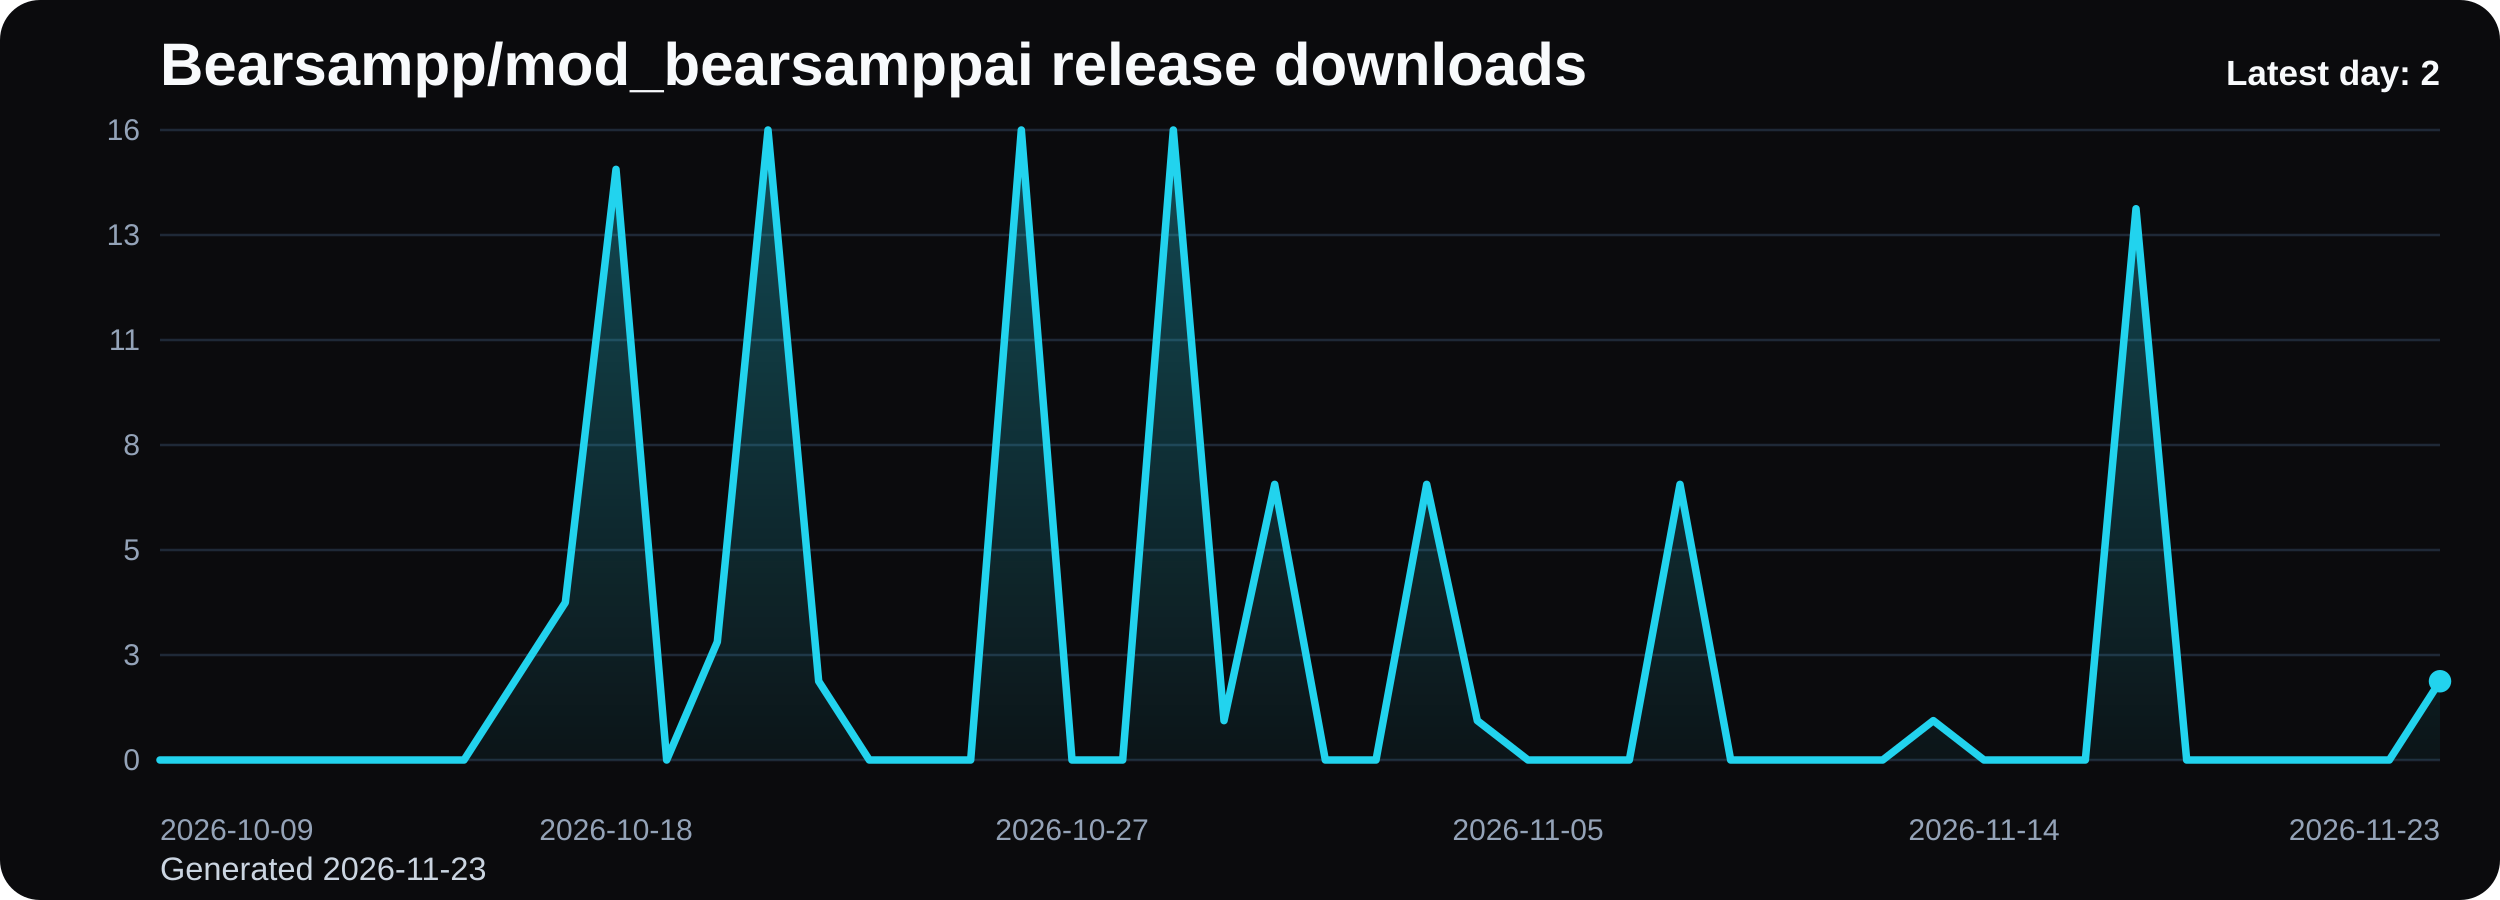
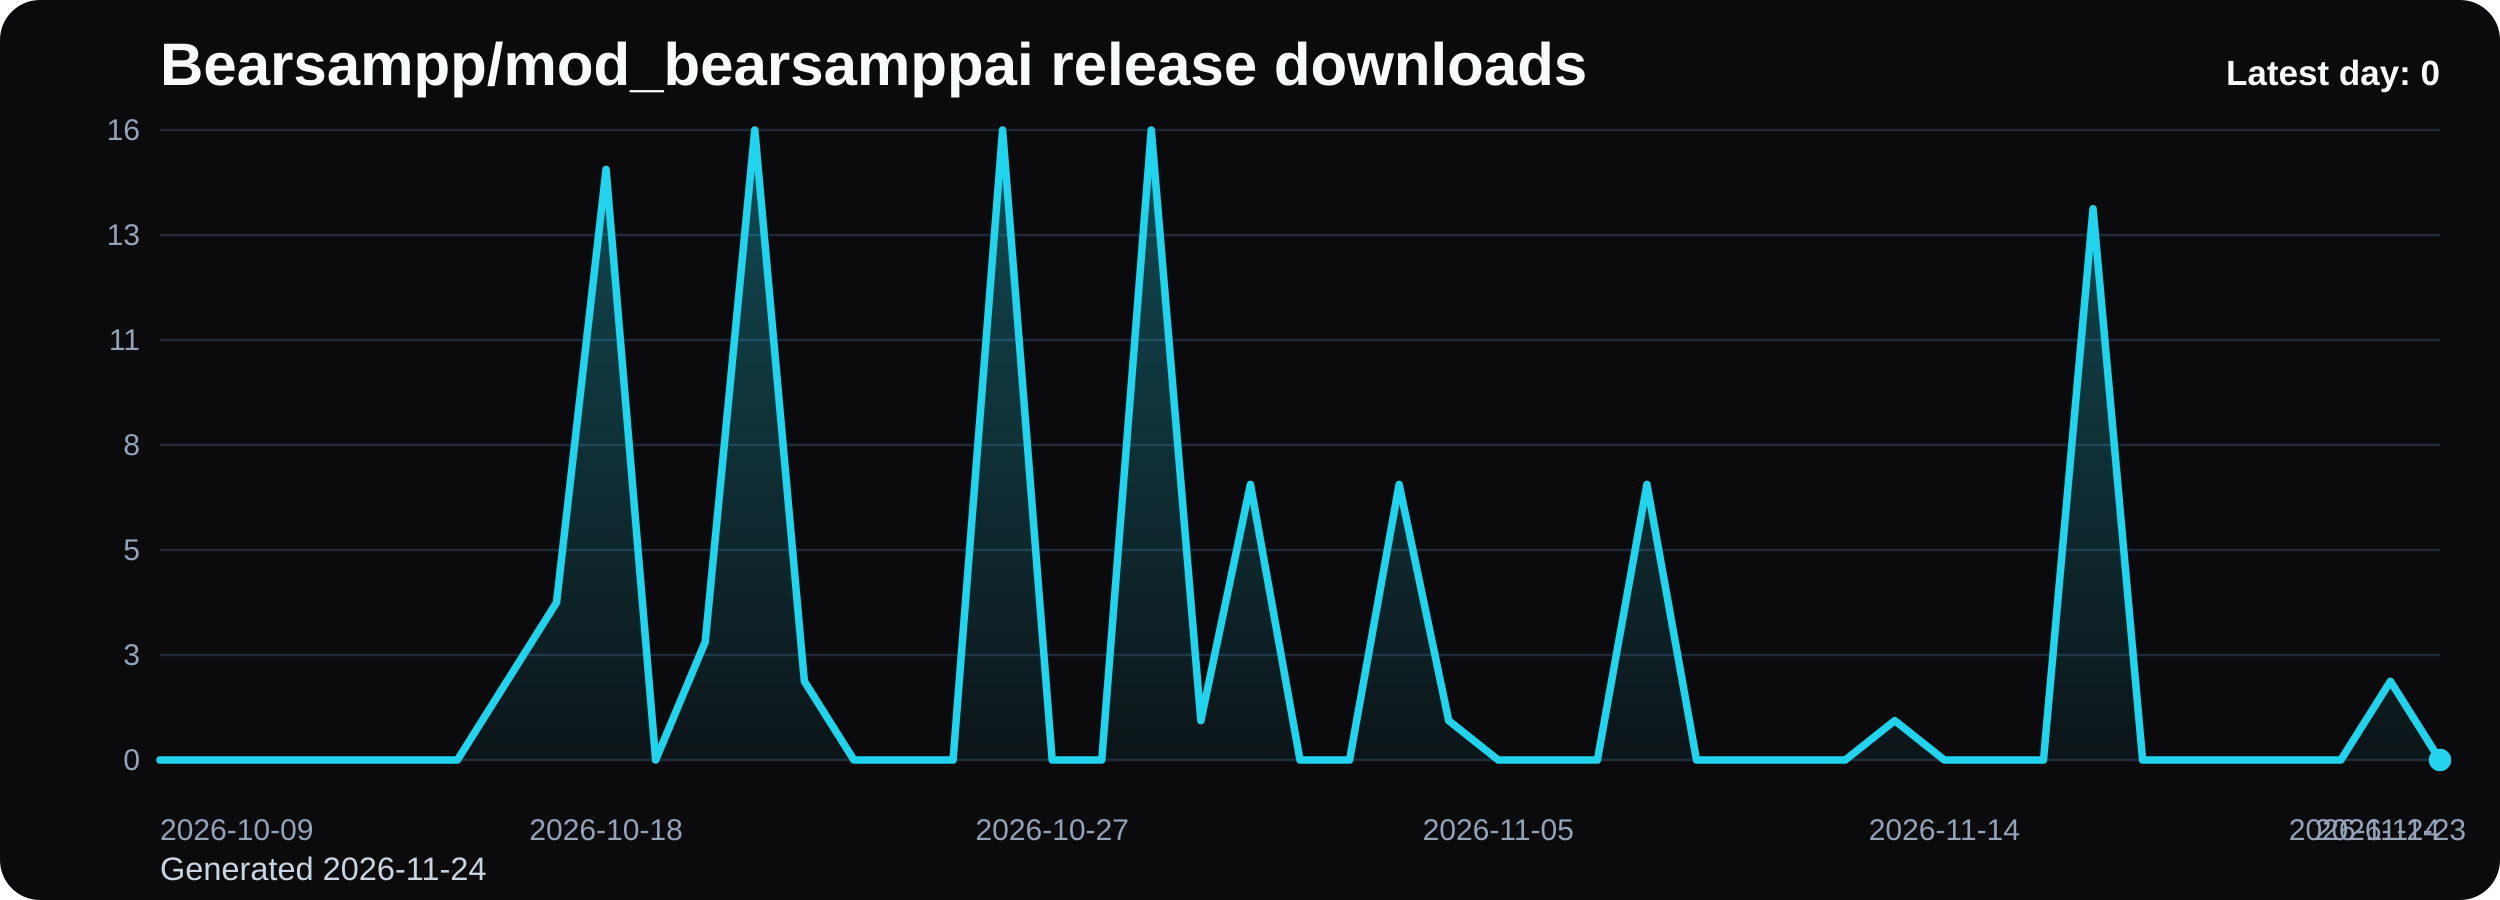
<svg xmlns="http://www.w3.org/2000/svg" viewBox="0 0 1000 360" role="img" aria-label="Bearsampp/mod_bearsamppai release downloads chart">
  <defs>
    <linearGradient id="fill-daily-black" x1="0" y1="0" x2="0" y2="1">
      <stop offset="0%" stop-color="#22d3ee" stop-opacity="0.32" />
      <stop offset="100%" stop-color="#22d3ee" stop-opacity="0.05" />
    </linearGradient>
    <style>
      .bg { fill: #0b0b0d; }
      .title { font: 700 24px Arial, sans-serif; fill: #f8fafc; }
      .sub { font: 400 13px Arial, sans-serif; fill: #cbd5e1; }
      .grid { stroke: #1f2937; stroke-width: 1; }
      .axis { font: 400 12px Arial, sans-serif; fill: #94a3b8; }
      .line { fill: none; stroke: #22d3ee; stroke-width: 3; stroke-linecap: round; stroke-linejoin: round; }
      .dot { fill: #22d3ee; }
      .value { font: 600 11px Arial, sans-serif; fill: #cbd5e1; }
      .latest { font: 700 14px Arial, sans-serif; fill: #f8fafc; }
    </style>
  </defs>
  <rect class="bg" x="0" y="0" width="1000" height="360" rx="16" />
  <text class="title" x="64" y="34">Bearsampp/mod_bearsamppai release downloads</text>
-   <text class="sub" x="64" y="352">Generated 2026-11-23</text>
+   <text class="sub" x="64" y="352">Generated 2026-11-24</text>
  <line x1="64" y1="52.00" x2="976" y2="52.00" class="grid" />
  <text x="56" y="56.00" text-anchor="end" class="axis">16</text>
  <line x1="64" y1="94.00" x2="976" y2="94.00" class="grid" />
  <text x="56" y="98.00" text-anchor="end" class="axis">13</text>
  <line x1="64" y1="136.00" x2="976" y2="136.00" class="grid" />
  <text x="56" y="140.00" text-anchor="end" class="axis">11</text>
  <line x1="64" y1="178.00" x2="976" y2="178.00" class="grid" />
  <text x="56" y="182.00" text-anchor="end" class="axis">8</text>
  <line x1="64" y1="220.00" x2="976" y2="220.00" class="grid" />
  <text x="56" y="224.00" text-anchor="end" class="axis">5</text>
  <line x1="64" y1="262.00" x2="976" y2="262.00" class="grid" />
  <text x="56" y="266.00" text-anchor="end" class="axis">3</text>
  <line x1="64" y1="304.00" x2="976" y2="304.00" class="grid" />
  <text x="56" y="308.00" text-anchor="end" class="axis">0</text>
-   <path d="M 64.00 304 L 64.00 304.00 L 84.27 304.00 L 104.53 304.00 L 124.80 304.00 L 145.07 304.00 L 165.33 304.00 L 185.60 304.00 L 205.87 272.50 L 226.13 241.00 L 246.40 67.75 L 266.67 304.00 L 286.93 256.75 L 307.20 52.00 L 327.47 272.50 L 347.73 304.00 L 368.00 304.00 L 388.27 304.00 L 408.53 52.00 L 428.80 304.00 L 449.07 304.00 L 469.33 52.00 L 489.60 288.25 L 509.87 193.75 L 530.13 304.00 L 550.40 304.00 L 570.67 193.75 L 590.93 288.25 L 611.20 304.00 L 631.47 304.00 L 651.73 304.00 L 672.00 193.75 L 692.27 304.00 L 712.53 304.00 L 732.80 304.00 L 753.07 304.00 L 773.33 288.25 L 793.60 304.00 L 813.87 304.00 L 834.13 304.00 L 854.40 83.50 L 874.67 304.00 L 894.93 304.00 L 915.20 304.00 L 935.47 304.00 L 955.73 304.00 L 976.00 272.50 L 976.00 304 Z" fill="url(#fill-daily-black)" />
-   <polyline class="line" points="64.00,304.00 84.27,304.00 104.53,304.00 124.80,304.00 145.07,304.00 165.33,304.00 185.60,304.00 205.87,272.50 226.13,241.00 246.40,67.75 266.67,304.00 286.93,256.75 307.20,52.00 327.47,272.50 347.73,304.00 368.00,304.00 388.27,304.00 408.53,52.00 428.80,304.00 449.07,304.00 469.33,52.00 489.60,288.25 509.87,193.75 530.13,304.00 550.40,304.00 570.67,193.75 590.93,288.25 611.20,304.00 631.47,304.00 651.73,304.00 672.00,193.75 692.27,304.00 712.53,304.00 732.80,304.00 753.07,304.00 773.33,288.25 793.60,304.00 813.87,304.00 834.13,304.00 854.40,83.50 874.67,304.00 894.93,304.00 915.20,304.00 935.47,304.00 955.73,304.00 976.00,272.50" />
-   <circle class="dot" cx="976.00" cy="272.50" r="4.5" />
+   <path d="M 64.00 304 L 64.00 304.00 L 83.83 304.00 L 103.65 304.00 L 123.48 304.00 L 143.30 304.00 L 163.13 304.00 L 182.96 304.00 L 202.78 272.50 L 222.61 241.00 L 242.43 67.75 L 262.26 304.00 L 282.09 256.75 L 301.91 52.00 L 321.74 272.50 L 341.57 304.00 L 361.39 304.00 L 381.22 304.00 L 401.04 52.00 L 420.87 304.00 L 440.70 304.00 L 460.52 52.00 L 480.35 288.25 L 500.17 193.75 L 520.00 304.00 L 539.83 304.00 L 559.65 193.75 L 579.48 288.25 L 599.30 304.00 L 619.13 304.00 L 638.96 304.00 L 658.78 193.75 L 678.61 304.00 L 698.43 304.00 L 718.26 304.00 L 738.09 304.00 L 757.91 288.25 L 777.74 304.00 L 797.57 304.00 L 817.39 304.00 L 837.22 83.50 L 857.04 304.00 L 876.87 304.00 L 896.70 304.00 L 916.52 304.00 L 936.35 304.00 L 956.17 272.50 L 976.00 304.00 L 976.00 304 Z" fill="url(#fill-daily-black)" />
+   <polyline class="line" points="64.00,304.00 83.83,304.00 103.65,304.00 123.48,304.00 143.30,304.00 163.13,304.00 182.96,304.00 202.78,272.50 222.61,241.00 242.43,67.75 262.26,304.00 282.09,256.75 301.91,52.00 321.74,272.50 341.57,304.00 361.39,304.00 381.22,304.00 401.04,52.00 420.87,304.00 440.70,304.00 460.52,52.00 480.35,288.25 500.17,193.75 520.00,304.00 539.83,304.00 559.65,193.75 579.48,288.25 599.30,304.00 619.13,304.00 638.96,304.00 658.78,193.75 678.61,304.00 698.43,304.00 718.26,304.00 738.09,304.00 757.91,288.25 777.74,304.00 797.57,304.00 817.39,304.00 837.22,83.50 857.04,304.00 876.87,304.00 896.70,304.00 916.52,304.00 936.35,304.00 956.17,272.50 976.00,304.00" />
+   <circle class="dot" cx="976.00" cy="304.00" r="4.5" />
  <text class="axis" x="64.00" y="336" text-anchor="start">2026-10-09</text>
-   <text class="axis" x="246.40" y="336" text-anchor="middle">2026-10-18</text>
-   <text class="axis" x="428.80" y="336" text-anchor="middle">2026-10-27</text>
-   <text class="axis" x="611.20" y="336" text-anchor="middle">2026-11-05</text>
-   <text class="axis" x="793.60" y="336" text-anchor="middle">2026-11-14</text>
-   <text class="axis" x="976.00" y="336" text-anchor="end">2026-11-23</text>
-   <text class="latest" x="976" y="34" text-anchor="end">Latest day: 2</text>
+   <text class="axis" x="242.43" y="336" text-anchor="middle">2026-10-18</text>
+   <text class="axis" x="420.87" y="336" text-anchor="middle">2026-10-27</text>
+   <text class="axis" x="599.30" y="336" text-anchor="middle">2026-11-05</text>
+   <text class="axis" x="777.74" y="336" text-anchor="middle">2026-11-14</text>
+   <text class="axis" x="956.17" y="336" text-anchor="middle">2026-11-23</text>
+   <text class="axis" x="976.00" y="336" text-anchor="end">2026-11-24</text>
+   <text class="latest" x="976" y="34" text-anchor="end">Latest day: 0</text>
</svg>
